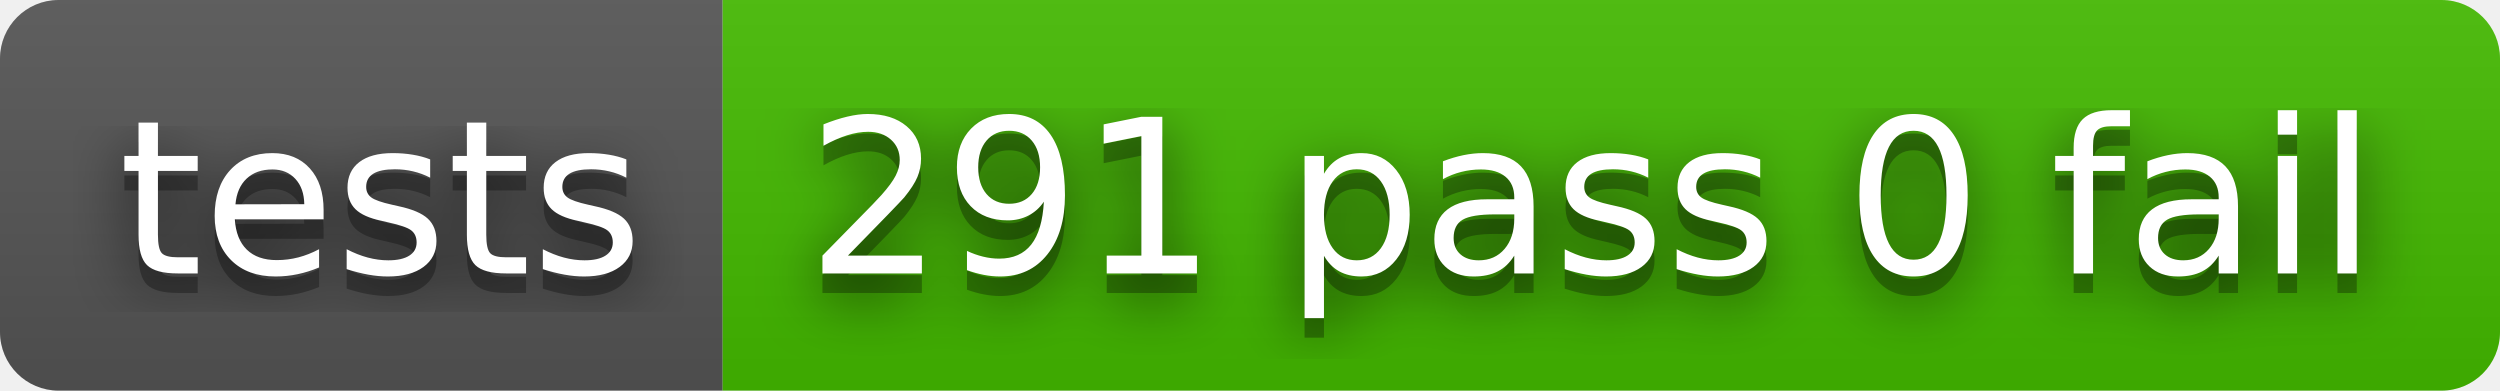
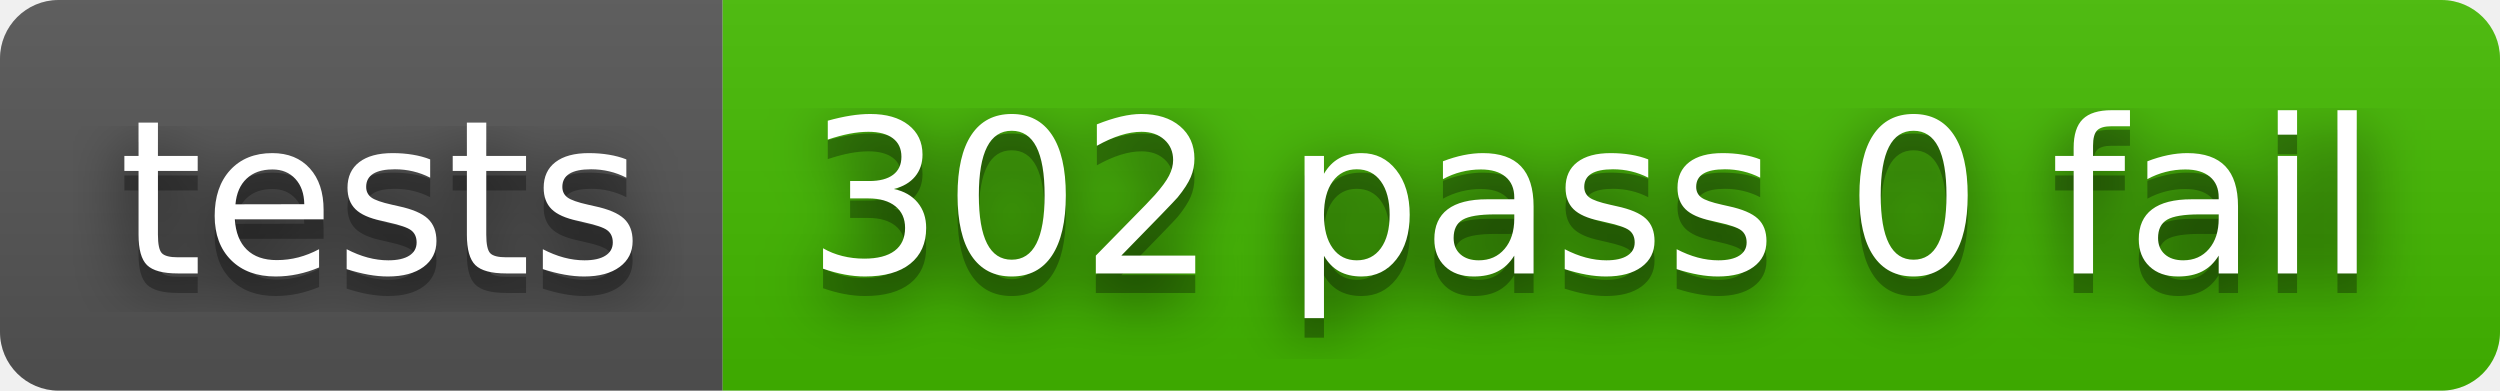
- <svg xmlns="http://www.w3.org/2000/svg" width="128" height="20" role="img" aria-label="tests: 291 pass 0 fail">
+ <svg xmlns="http://www.w3.org/2000/svg" width="128" height="20" role="img" aria-label="tests: 302 pass 0 fail">
  <filter id="blur">
    <feGaussianBlur stdDeviation="16" />
  </filter>
  <linearGradient id="s" x2="0" y2="100%">
    <stop offset="0" stop-color="#bbb" stop-opacity=".1" />
    <stop offset="1" stop-opacity=".1" />
  </linearGradient>
  <clipPath id="r">
    <rect width="128" height="20" rx="3" />
  </clipPath>
  <g clip-path="url(#r)">
    <rect width="37" height="20" fill="#555" />
    <rect x="37" width="91" height="20" fill="#4b0" />
    <rect width="128" height="20" fill="url(#s)" />
  </g>
  <g fill="#fff" text-anchor="middle" font-family="Verdana,Geneva,DejaVu Sans,sans-serif" text-rendering="geometricPrecision" font-size="110">
    <g transform="scale(.1)">
      <g aria-hidden="true" fill="#010101">
        <text x="195" y="150" fill-opacity=".8" filter="url(#blur)" textLength="270">tests</text>
        <text x="195" y="150" fill-opacity=".3" textLength="270">tests</text>
      </g>
      <text x="195" y="140" textLength="270">tests</text>
    </g>
    <g transform="scale(.1)">
      <g aria-hidden="true" fill="#010101">
-         <text x="815" y="150" fill-opacity=".8" filter="url(#blur)" textLength="810">291 pass 0 fail</text>
-         <text x="815" y="150" fill-opacity=".3" textLength="810">291 pass 0 fail</text>
+         <text x="815" y="150" fill-opacity=".8" filter="url(#blur)" textLength="810">302 pass 0 fail</text>
+         <text x="815" y="150" fill-opacity=".3" textLength="810">302 pass 0 fail</text>
      </g>
-       <text x="815" y="140" textLength="810">291 pass 0 fail</text>
+       <text x="815" y="140" textLength="810">302 pass 0 fail</text>
    </g>
  </g>
</svg>
